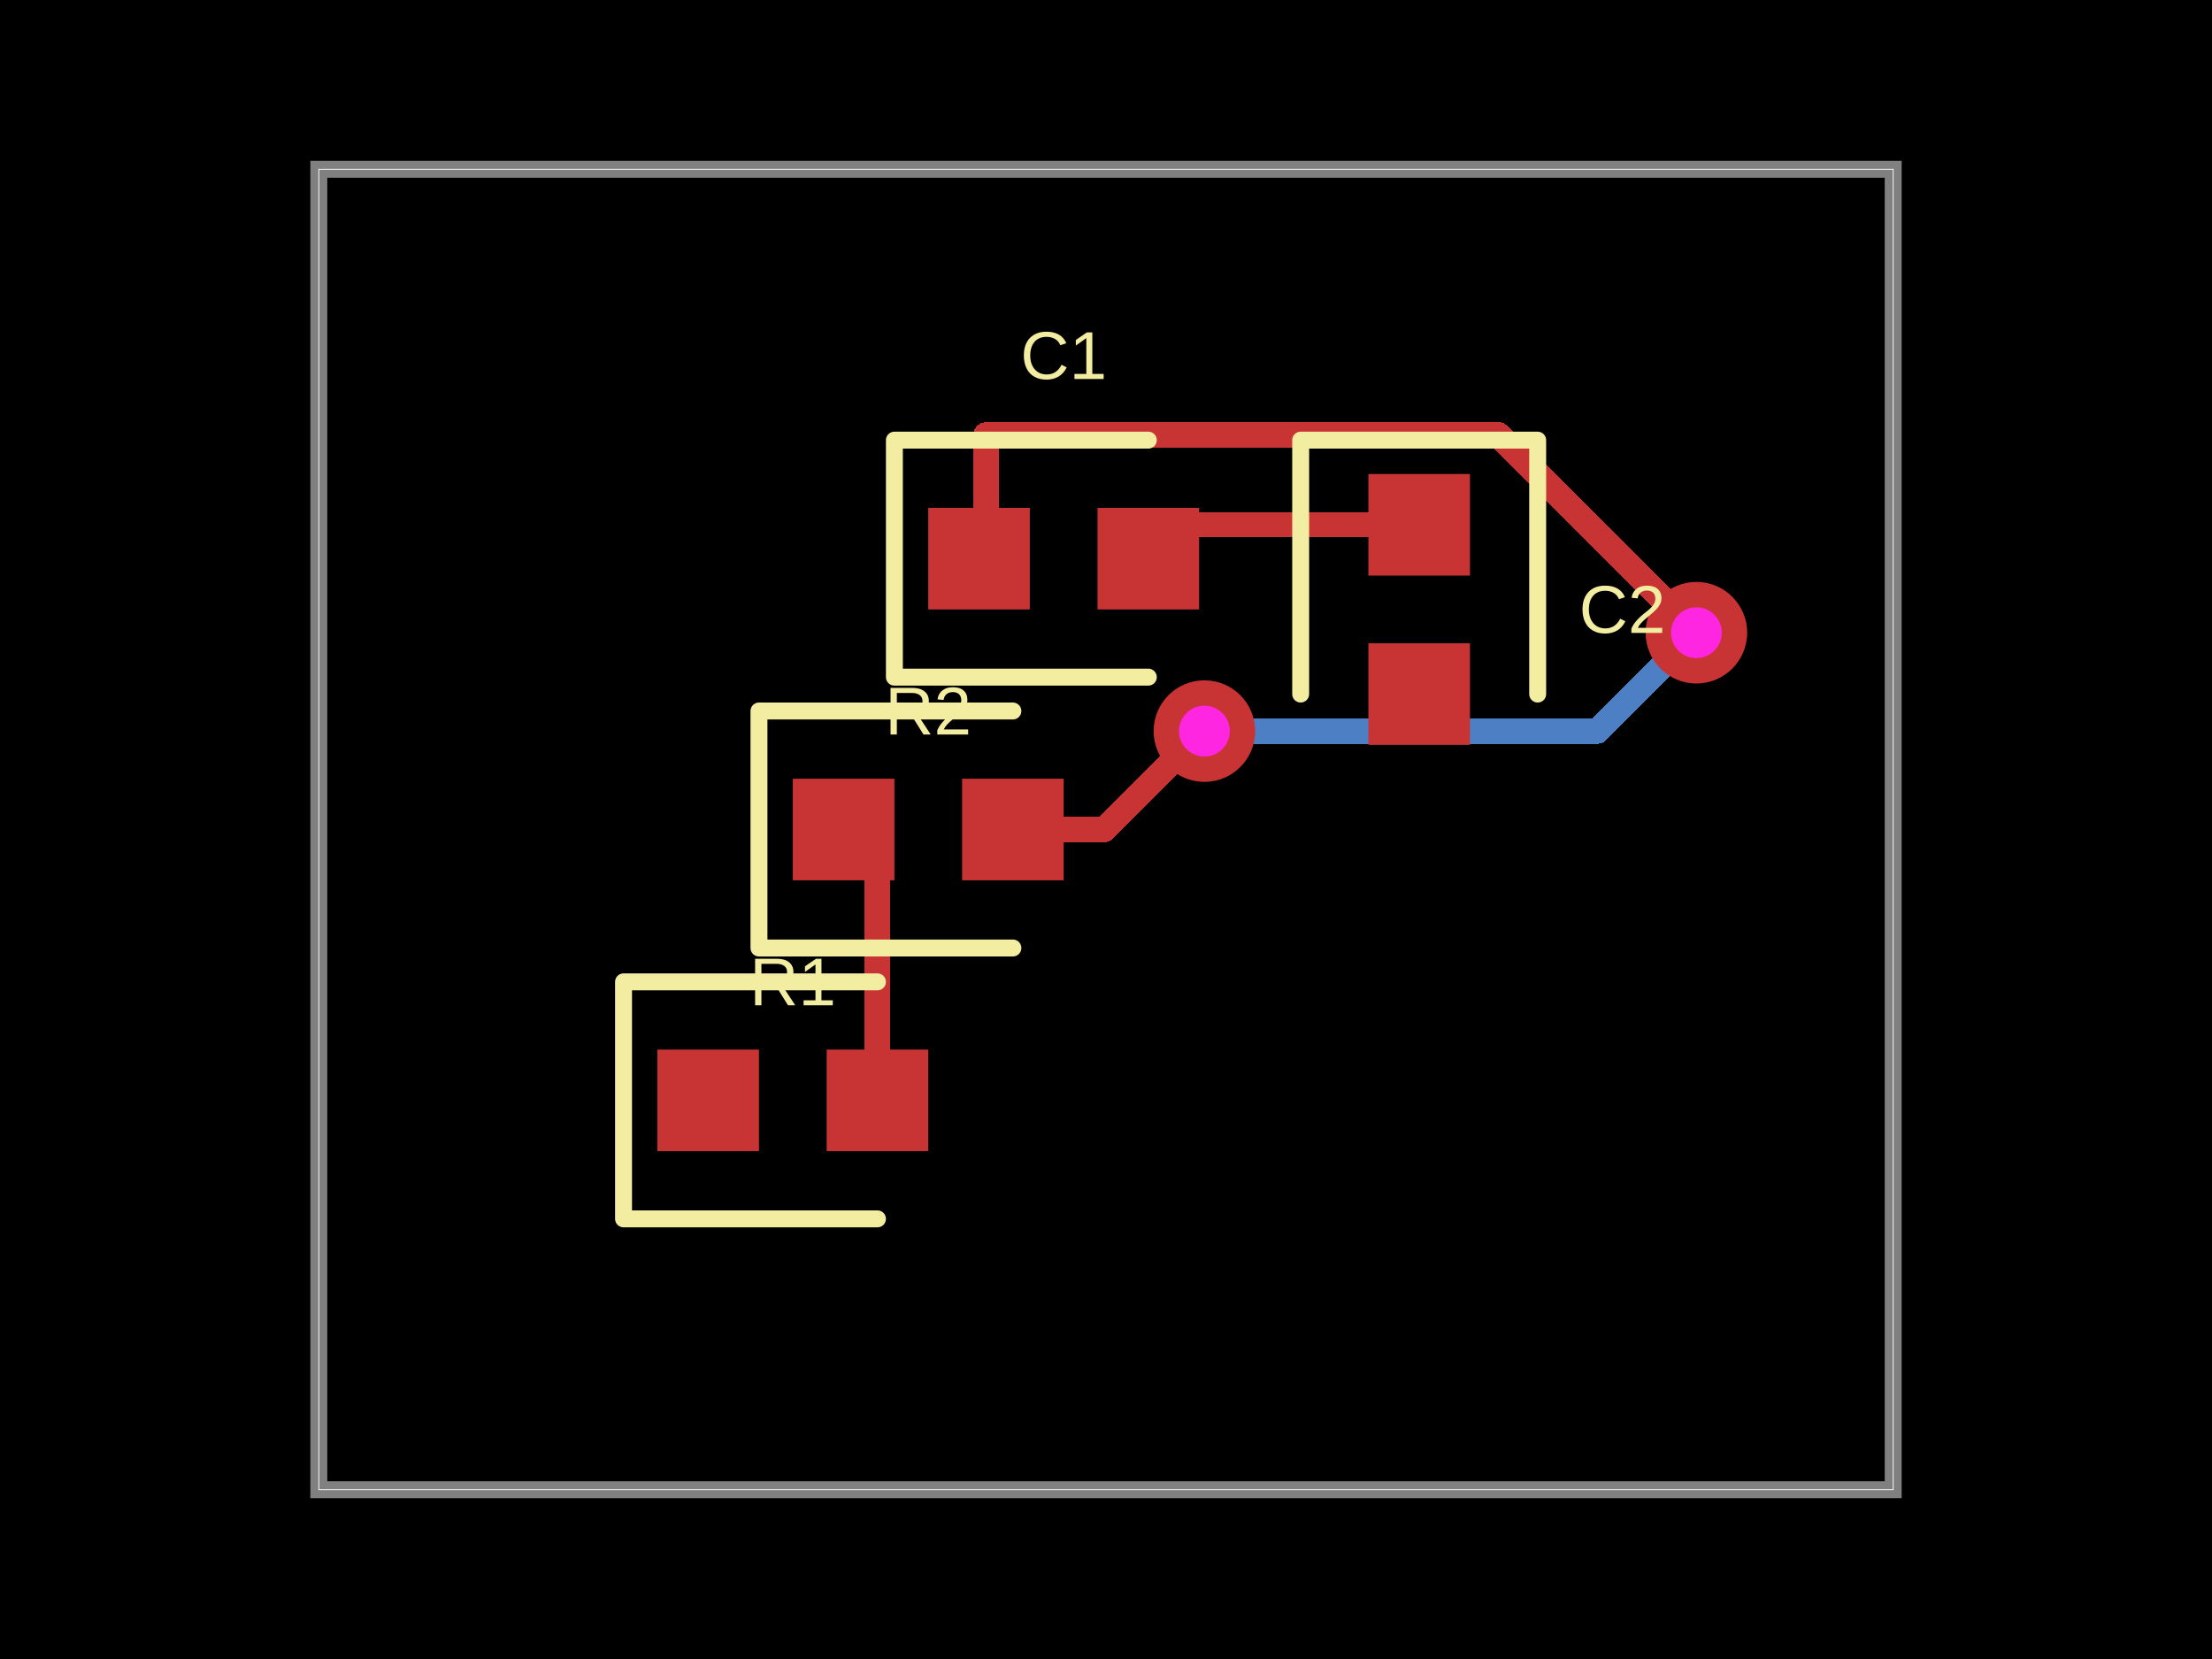
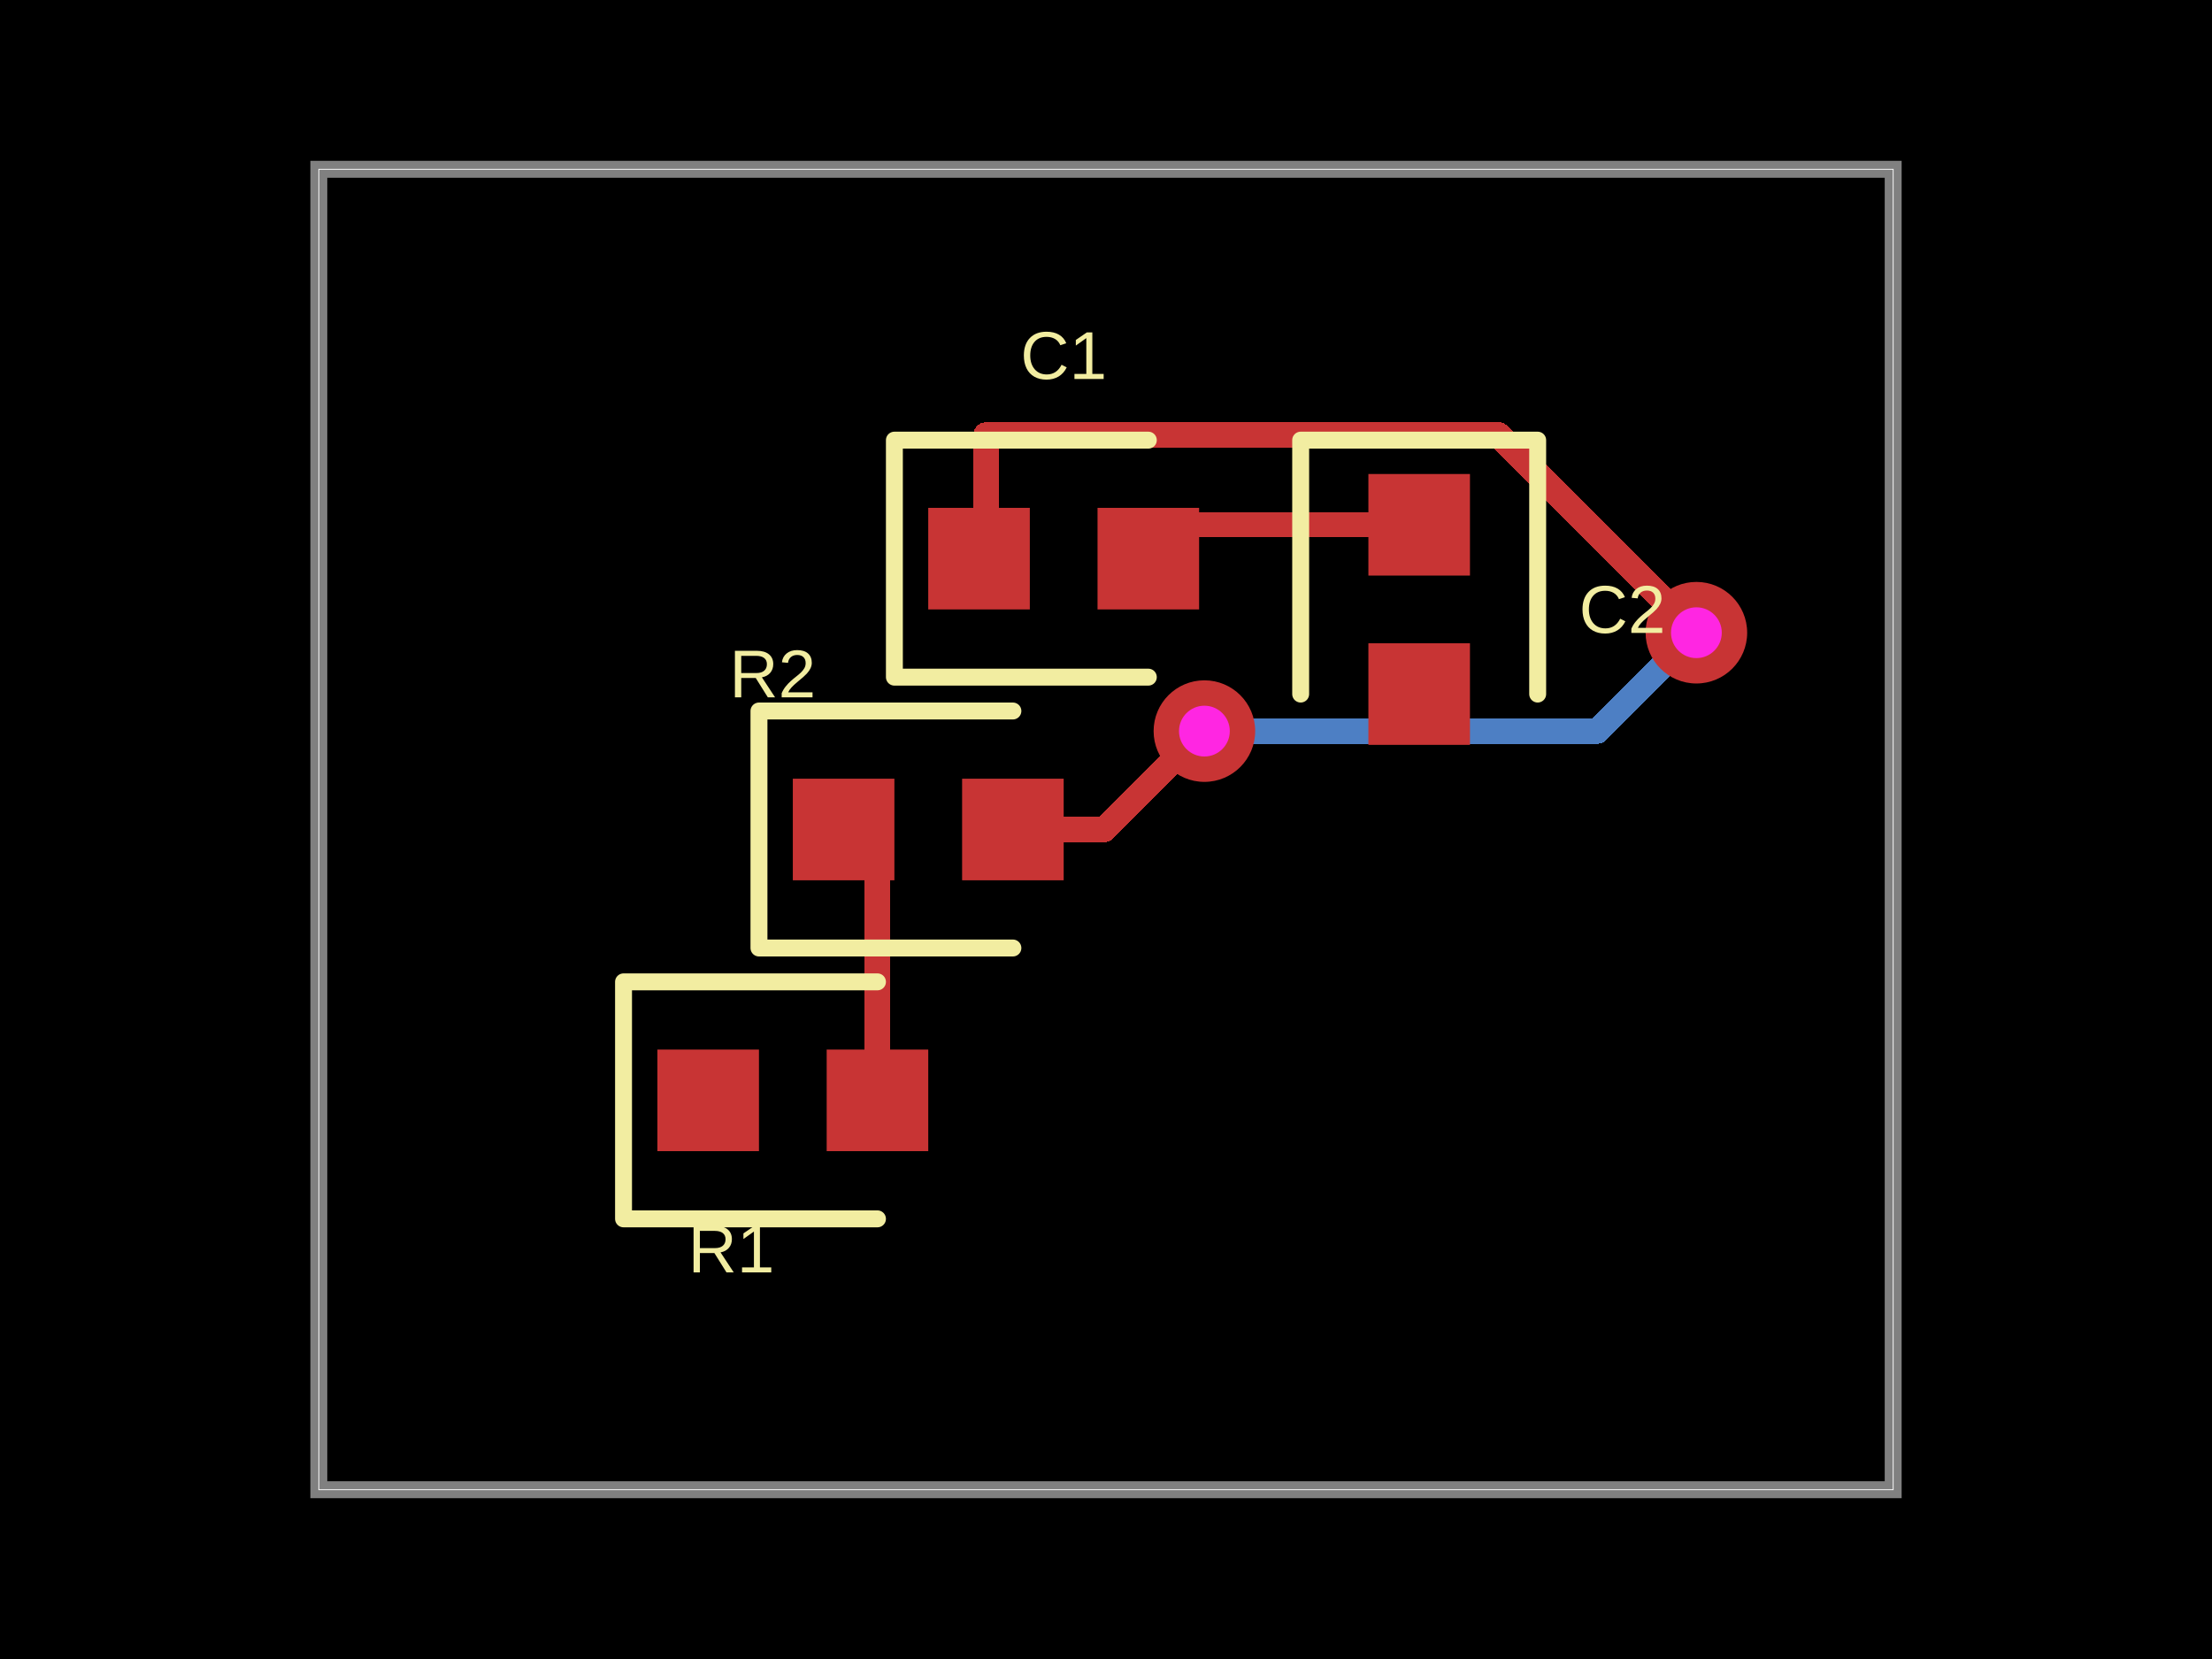
- <svg xmlns="http://www.w3.org/2000/svg" width="800" height="600" data-software-used-string="@tscircuit/core@0.0.673">
+ <svg xmlns="http://www.w3.org/2000/svg" width="800" height="600" data-software-used-string="@tscircuit/core@0.0.675">
  <style />
  <rect class="boundary" x="0" y="0" fill="#000" width="800" height="600" />
  <rect class="pcb-boundary" fill="none" stroke="#fff" stroke-width="0.3" x="115.306" y="61.224" width="569.388" height="477.551" />
  <path class="pcb-board" d="M 115.306 538.776 L 684.694 538.776 L 684.694 61.224 L 115.306 61.224 Z" fill="none" stroke="rgba(255, 255, 255, 0.5)" stroke-width="6.122" />
  <path class="pcb-trace" stroke="rgb(200, 52, 52)" fill="none" d="M 513.265 189.796 L 427.551 189.796" stroke-width="9.184" stroke-linecap="round" stroke-linejoin="round" shape-rendering="crispEdges" data-layer="top" />
  <path class="pcb-trace" stroke="rgb(200, 52, 52)" fill="none" d="M 427.551 189.796 L 415.306 202.041" stroke-width="9.184" stroke-linecap="round" stroke-linejoin="round" shape-rendering="crispEdges" data-layer="top" />
  <path class="pcb-trace" stroke="rgb(77, 127, 196)" fill="none" d="M 435.587 264.413 L 435.587 264.413" stroke-width="9.184" stroke-linecap="round" stroke-linejoin="round" shape-rendering="crispEdges" data-layer="bottom" />
  <path class="pcb-trace" stroke="rgb(77, 127, 196)" fill="none" d="M 435.587 264.413 L 577.714 264.413" stroke-width="9.184" stroke-linecap="round" stroke-linejoin="round" shape-rendering="crispEdges" data-layer="bottom" />
  <path class="pcb-trace" stroke="rgb(77, 127, 196)" fill="none" d="M 577.714 264.413 L 607.056 235.071" stroke-width="9.184" stroke-linecap="round" stroke-linejoin="round" shape-rendering="crispEdges" data-layer="bottom" />
  <path class="pcb-trace" stroke="rgb(77, 127, 196)" fill="none" d="M 607.056 235.071 L 613.52 228.827" stroke-width="9.184" stroke-linecap="round" stroke-linejoin="round" shape-rendering="crispEdges" data-layer="bottom" />
  <path class="pcb-trace" stroke="rgb(77, 127, 196)" fill="none" d="M 613.52 228.827 L 613.52 228.827" stroke-width="9.184" stroke-linecap="round" stroke-linejoin="round" shape-rendering="crispEdges" data-layer="bottom" />
  <path class="pcb-trace" stroke="rgb(200, 52, 52)" fill="none" d="M 366.327 300 L 399.397 300" stroke-width="9.184" stroke-linecap="round" stroke-linejoin="round" shape-rendering="crispEdges" data-layer="top" />
  <path class="pcb-trace" stroke="rgb(200, 52, 52)" fill="none" d="M 399.397 300 L 430.124 269.273" stroke-width="9.184" stroke-linecap="round" stroke-linejoin="round" shape-rendering="crispEdges" data-layer="top" />
  <path class="pcb-trace" stroke="rgb(200, 52, 52)" fill="none" d="M 430.124 269.273 L 435.587 264.413" stroke-width="9.184" stroke-linecap="round" stroke-linejoin="round" shape-rendering="crispEdges" data-layer="top" />
  <path class="pcb-trace" stroke="rgb(200, 52, 52)" fill="none" d="M 435.587 264.413 L 435.587 264.413" stroke-width="9.184" stroke-linecap="round" stroke-linejoin="round" shape-rendering="crispEdges" data-layer="top" />
  <path class="pcb-trace" stroke="rgb(200, 52, 52)" fill="none" d="M 613.52 228.827 L 613.52 228.827" stroke-width="9.184" stroke-linecap="round" stroke-linejoin="round" shape-rendering="crispEdges" data-layer="top" />
  <path class="pcb-trace" stroke="rgb(200, 52, 52)" fill="none" d="M 613.52 228.827 L 541.99 157.296" stroke-width="9.184" stroke-linecap="round" stroke-linejoin="round" shape-rendering="crispEdges" data-layer="top" />
  <path class="pcb-trace" stroke="rgb(200, 52, 52)" fill="none" d="M 541.99 157.296 L 356.606 157.296" stroke-width="9.184" stroke-linecap="round" stroke-linejoin="round" shape-rendering="crispEdges" data-layer="top" />
  <path class="pcb-trace" stroke="rgb(200, 52, 52)" fill="none" d="M 356.606 157.296 L 356.606 199.517" stroke-width="9.184" stroke-linecap="round" stroke-linejoin="round" shape-rendering="crispEdges" data-layer="top" />
  <path class="pcb-trace" stroke="rgb(200, 52, 52)" fill="none" d="M 356.606 199.517 L 354.082 202.041" stroke-width="9.184" stroke-linecap="round" stroke-linejoin="round" shape-rendering="crispEdges" data-layer="top" />
  <path class="pcb-trace" stroke="rgb(200, 52, 52)" fill="none" d="M 317.347 397.959 L 317.347 312.245" stroke-width="9.184" stroke-linecap="round" stroke-linejoin="round" shape-rendering="crispEdges" data-layer="top" />
  <path class="pcb-trace" stroke="rgb(200, 52, 52)" fill="none" d="M 317.347 312.245 L 305.102 300" stroke-width="9.184" stroke-linecap="round" stroke-linejoin="round" shape-rendering="crispEdges" data-layer="top" />
  <rect class="pcb-pad" fill="rgb(200, 52, 52)" x="237.755" y="379.592" width="36.735" height="36.735" data-layer="top" />
  <rect class="pcb-pad" fill="rgb(200, 52, 52)" x="298.98" y="379.592" width="36.735" height="36.735" data-layer="top" />
  <rect class="pcb-pad" fill="rgb(200, 52, 52)" x="286.735" y="281.633" width="36.735" height="36.735" data-layer="top" />
  <rect class="pcb-pad" fill="rgb(200, 52, 52)" x="347.959" y="281.633" width="36.735" height="36.735" data-layer="top" />
  <rect class="pcb-pad" fill="rgb(200, 52, 52)" x="335.714" y="183.673" width="36.735" height="36.735" data-layer="top" />
  <rect class="pcb-pad" fill="rgb(200, 52, 52)" x="396.939" y="183.673" width="36.735" height="36.735" data-layer="top" />
  <rect class="pcb-pad" fill="rgb(200, 52, 52)" x="494.898" y="171.429" width="36.735" height="36.735" data-layer="top" />
  <rect class="pcb-pad" fill="rgb(200, 52, 52)" x="494.898" y="232.653" width="36.735" height="36.735" data-layer="top" />
  <g>
    <circle class="pcb-hole-outer" fill="rgb(200, 52, 52)" cx="435.587" cy="264.413" r="18.367" />
    <circle class="pcb-hole-inner" fill="#FF26E2" cx="435.587" cy="264.413" r="9.184" />
  </g>
  <g>
    <circle class="pcb-hole-outer" fill="rgb(200, 52, 52)" cx="613.52" cy="228.827" r="18.367" />
    <circle class="pcb-hole-inner" fill="#FF26E2" cx="613.52" cy="228.827" r="9.184" />
  </g>
  <path class="pcb-silkscreen pcb-silkscreen-top" d="M 317.347 355.102 L 225.51 355.102 L 225.51 440.816 L 317.347 440.816" fill="none" stroke="#f2eda1" stroke-width="6.122" stroke-linecap="round" stroke-linejoin="round" data-pcb-component-id="pcb_component_0" data-pcb-silkscreen-path-id="pcb_silkscreen_path_0" />
  <path class="pcb-silkscreen pcb-silkscreen-top" d="M 366.327 257.143 L 274.49 257.143 L 274.49 342.857 L 366.327 342.857" fill="none" stroke="#f2eda1" stroke-width="6.122" stroke-linecap="round" stroke-linejoin="round" data-pcb-component-id="pcb_component_1" data-pcb-silkscreen-path-id="pcb_silkscreen_path_1" />
  <path class="pcb-silkscreen pcb-silkscreen-top" d="M 415.306 159.184 L 323.469 159.184 L 323.469 244.898 L 415.306 244.898" fill="none" stroke="#f2eda1" stroke-width="6.122" stroke-linecap="round" stroke-linejoin="round" data-pcb-component-id="pcb_component_2" data-pcb-silkscreen-path-id="pcb_silkscreen_path_2" />
  <path class="pcb-silkscreen pcb-silkscreen-top" d="M 556.122 251.02 L 556.122 159.184 L 470.408 159.184 L 470.408 251.02" fill="none" stroke="#f2eda1" stroke-width="6.122" stroke-linecap="round" stroke-linejoin="round" data-pcb-component-id="pcb_component_3" data-pcb-silkscreen-path-id="pcb_silkscreen_path_3" />
-   <text x="0" y="0" dx="0" dy="0" fill="#f2eda1" font-family="Arial, sans-serif" font-size="24.49" text-anchor="middle" dominant-baseline="central" transform="matrix(1,0,0,1,286.7347,355.102)" class="pcb-silkscreen-text pcb-silkscreen-top" data-pcb-silkscreen-text-id="pcb_component_0" stroke="none">R1</text>
-   <text x="0" y="0" dx="0" dy="0" fill="#f2eda1" font-family="Arial, sans-serif" font-size="24.49" text-anchor="middle" dominant-baseline="central" transform="matrix(1,0,0,1,335.7143,257.1429)" class="pcb-silkscreen-text pcb-silkscreen-top" data-pcb-silkscreen-text-id="pcb_component_1" stroke="none">R2</text>
+   <text x="0" y="0" dx="0" dy="0" fill="#f2eda1" font-family="Arial, sans-serif" font-size="24.49" text-anchor="middle" dominant-baseline="central" transform="matrix(1,0,0,1,264.4766,451.695)" class="pcb-silkscreen-text pcb-silkscreen-top" data-pcb-silkscreen-text-id="pcb_component_0" stroke="none">R1</text>
+   <text x="0" y="0" dx="0" dy="0" fill="#f2eda1" font-family="Arial, sans-serif" font-size="24.49" text-anchor="middle" dominant-baseline="central" transform="matrix(1,0,0,1,279.4344,243.7201)" class="pcb-silkscreen-text pcb-silkscreen-top" data-pcb-silkscreen-text-id="pcb_component_1" stroke="none">R2</text>
  <text x="0" y="0" dx="0" dy="0" fill="#f2eda1" font-family="Arial, sans-serif" font-size="24.49" text-anchor="middle" dominant-baseline="central" transform="matrix(1,0,0,1,384.6939,128.5714)" class="pcb-silkscreen-text pcb-silkscreen-top" data-pcb-silkscreen-text-id="pcb_component_2" stroke="none">C1</text>
  <text x="0" y="0" dx="0" dy="0" fill="#f2eda1" font-family="Arial, sans-serif" font-size="24.49" text-anchor="middle" dominant-baseline="central" transform="matrix(1,0,0,1,586.7347,220.4082)" class="pcb-silkscreen-text pcb-silkscreen-top" data-pcb-silkscreen-text-id="pcb_component_3" stroke="none">C2</text>
</svg>
